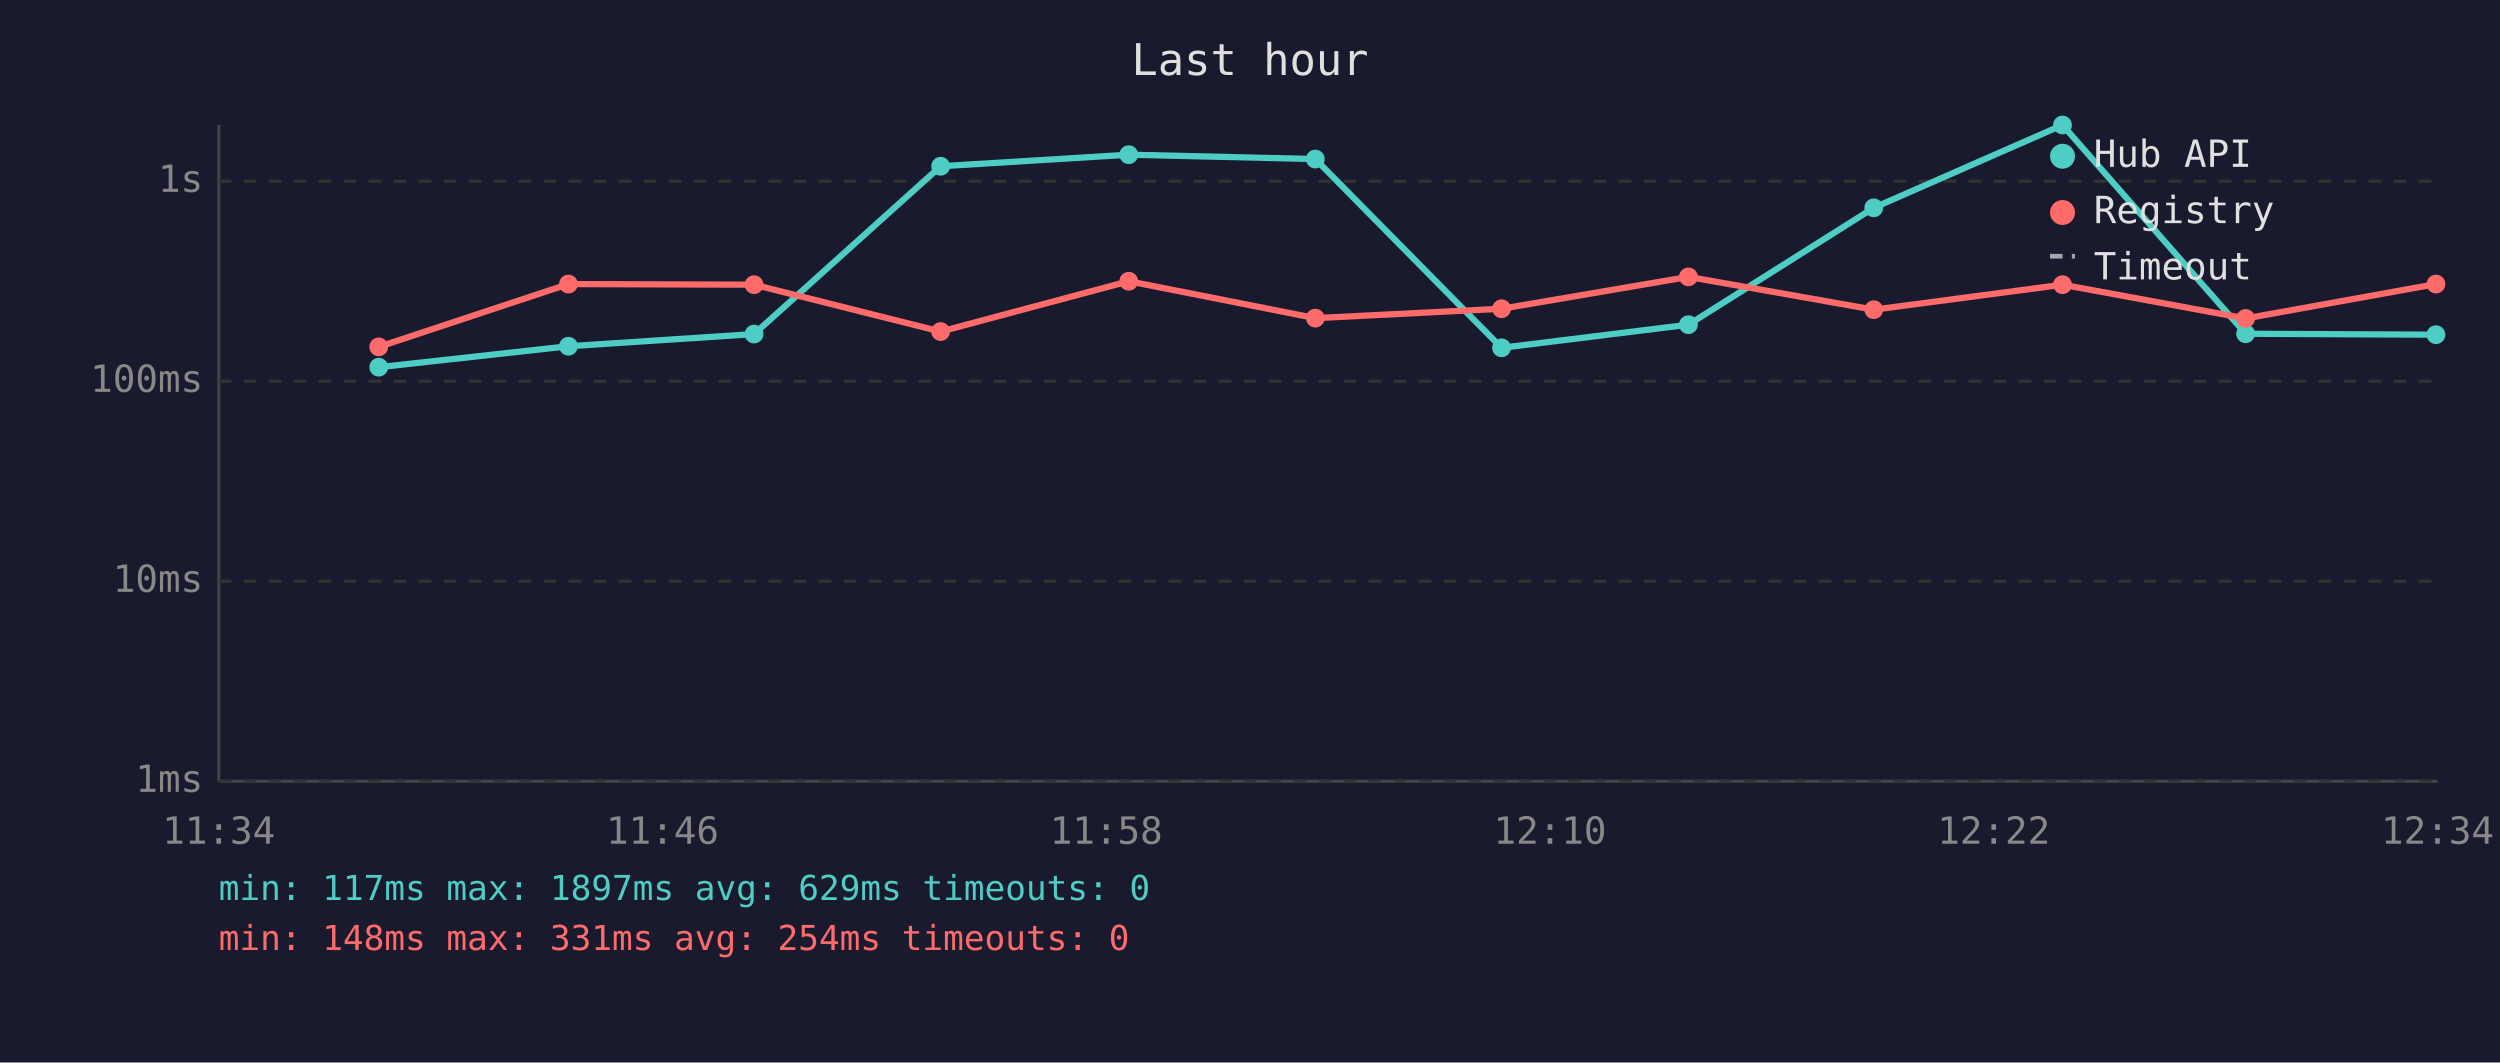
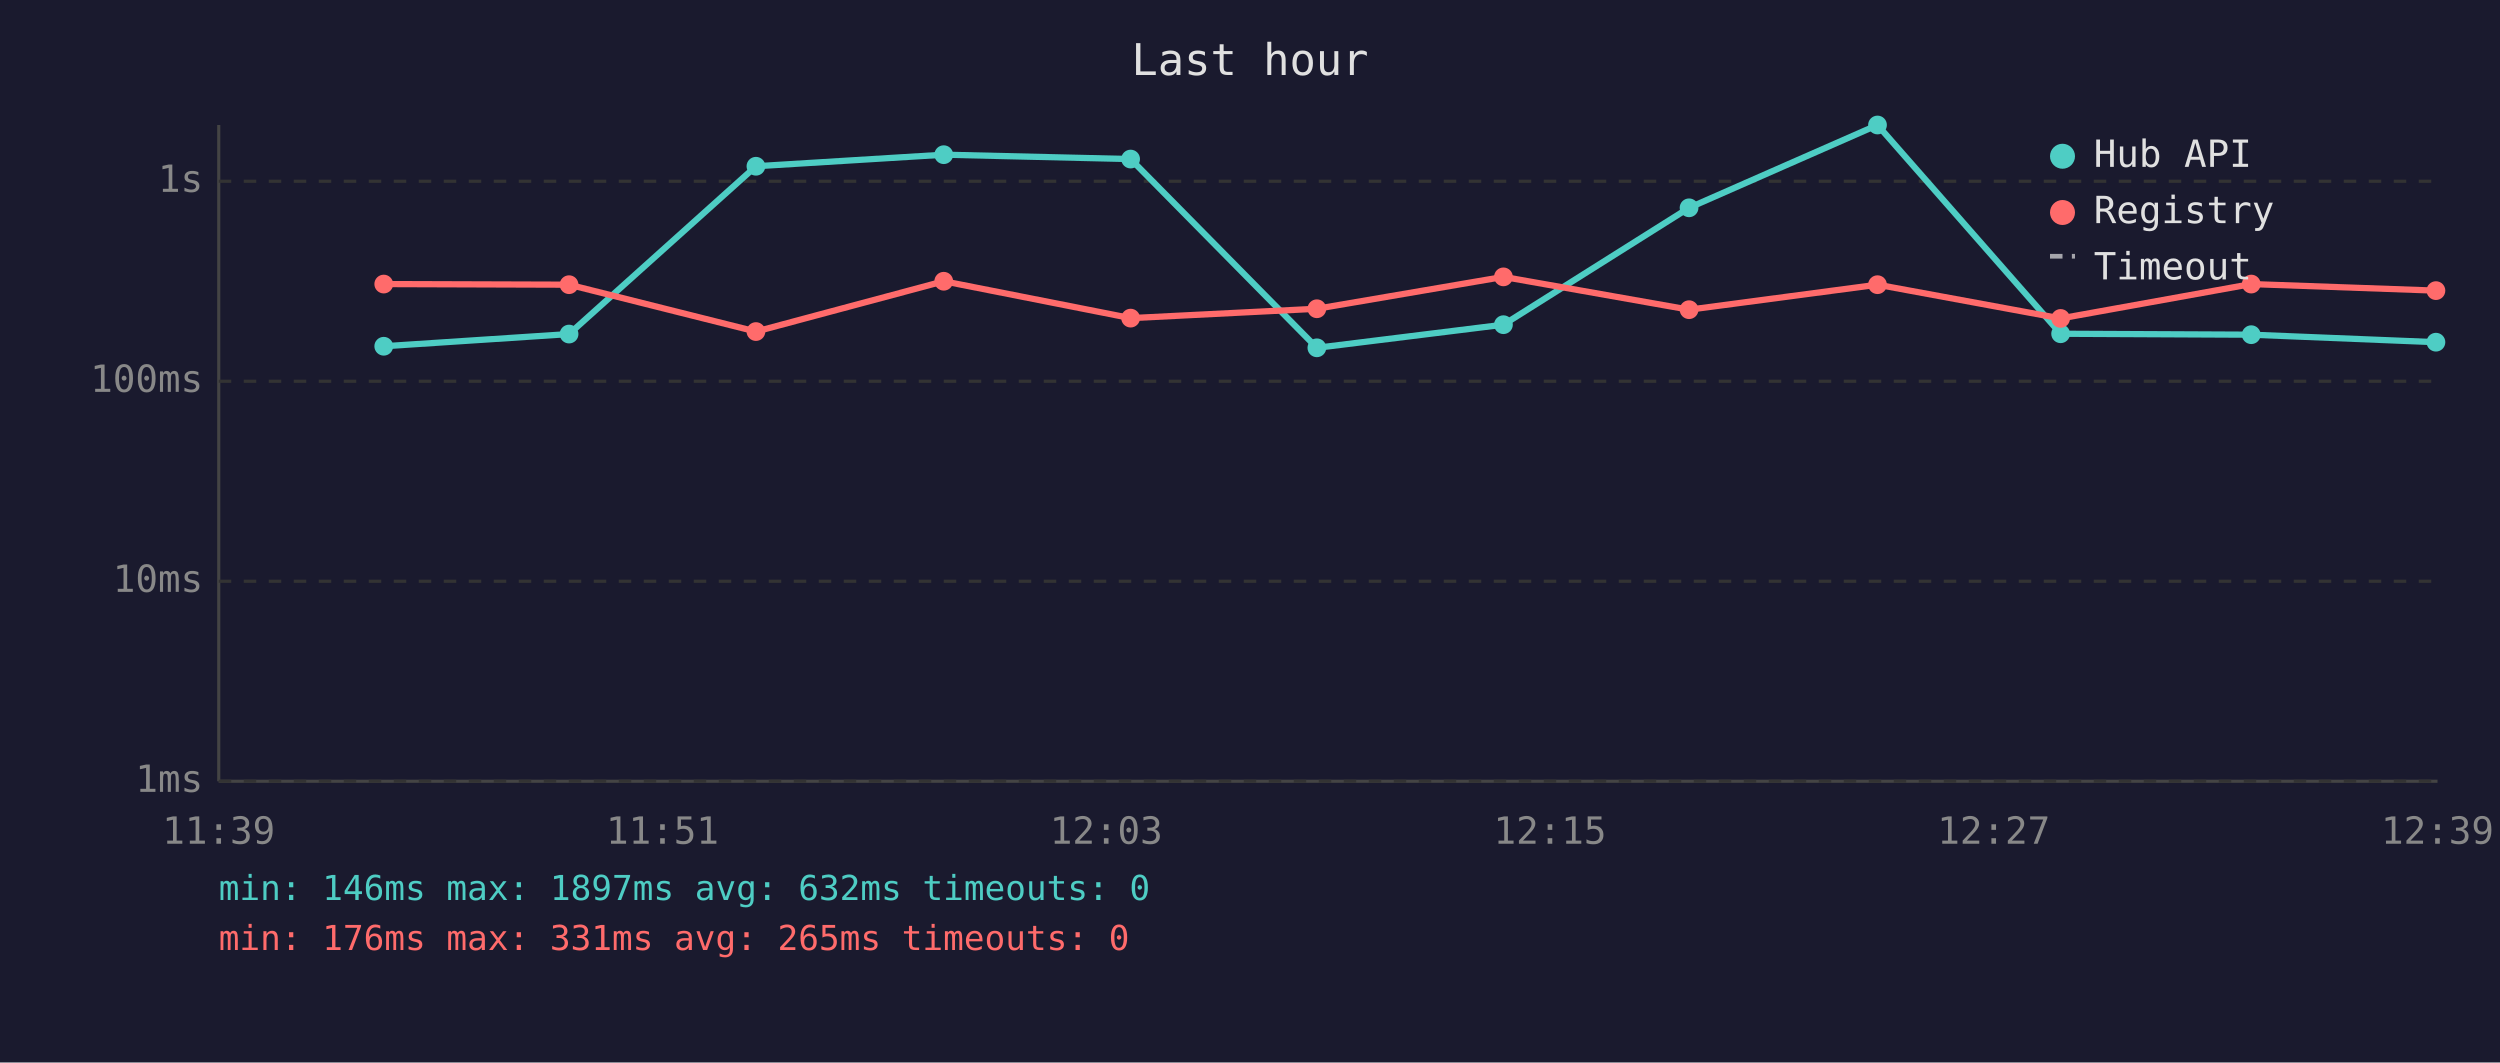
<svg xmlns="http://www.w3.org/2000/svg" viewBox="0 0 800 340" font-family="monospace" font-size="12">
  <rect width="800" height="340" fill="#1a1a2e" />
  <text x="400" y="24" fill="#e0e0e0" font-size="14" text-anchor="middle">Last hour</text>
  <line x1="70" y1="40" x2="70" y2="250" stroke="#444" stroke-width="1" />
  <line x1="70" y1="250" x2="780" y2="250" stroke="#444" stroke-width="1" />
  <line x1="70" y1="250" x2="780" y2="250" stroke="#333" stroke-width="1" stroke-dasharray="4" />
  <text x="65" y="250" fill="#888" text-anchor="end" dominant-baseline="middle">1ms</text>
  <line x1="70" y1="186" x2="780" y2="186" stroke="#333" stroke-width="1" stroke-dasharray="4" />
  <text x="65" y="186" fill="#888" text-anchor="end" dominant-baseline="middle">10ms</text>
  <line x1="70" y1="122" x2="780" y2="122" stroke="#333" stroke-width="1" stroke-dasharray="4" />
  <text x="65" y="122" fill="#888" text-anchor="end" dominant-baseline="middle">100ms</text>
  <line x1="70" y1="58" x2="780" y2="58" stroke="#333" stroke-width="1" stroke-dasharray="4" />
  <text x="65" y="58" fill="#888" text-anchor="end" dominant-baseline="middle">1s</text>
-   <text x="70" y="270" fill="#888" text-anchor="middle">11:34</text>
-   <text x="212" y="270" fill="#888" text-anchor="middle">11:46</text>
-   <text x="354" y="270" fill="#888" text-anchor="middle">11:58</text>
-   <text x="496" y="270" fill="#888" text-anchor="middle">12:10</text>
-   <text x="638" y="270" fill="#888" text-anchor="middle">12:22</text>
-   <text x="780" y="270" fill="#888" text-anchor="middle">12:34</text>
-   <polyline points="121.2,117.5 181.9,110.8 241.3,106.9 301.0,53.2 361.2,49.5 420.9,50.9 480.5,111.3 540.3,103.9 599.6,66.5 660.0,40.0 718.6,106.8 779.5,107.1" fill="none" stroke="#4ecdc4" stroke-width="2" opacity="1" />
-   <circle cx="121.2" cy="117.5" r="3" fill="#4ecdc4" />
-   <circle cx="181.9" cy="110.8" r="3" fill="#4ecdc4" />
-   <circle cx="241.3" cy="106.9" r="3" fill="#4ecdc4" />
-   <circle cx="301.0" cy="53.2" r="3" fill="#4ecdc4" />
-   <circle cx="361.2" cy="49.5" r="3" fill="#4ecdc4" />
-   <circle cx="420.9" cy="50.9" r="3" fill="#4ecdc4" />
-   <circle cx="480.5" cy="111.3" r="3" fill="#4ecdc4" />
-   <circle cx="540.3" cy="103.9" r="3" fill="#4ecdc4" />
-   <circle cx="599.6" cy="66.5" r="3" fill="#4ecdc4" />
-   <circle cx="660.0" cy="40.0" r="3" fill="#4ecdc4" />
-   <circle cx="718.6" cy="106.8" r="3" fill="#4ecdc4" />
-   <circle cx="779.5" cy="107.1" r="3" fill="#4ecdc4" />
-   <polyline points="121.2,111.0 181.9,90.9 241.3,91.1 301.0,106.1 361.2,90.0 420.9,101.8 480.5,98.8 540.3,88.6 599.6,99.1 660.0,91.1 718.6,101.9 779.5,90.9" fill="none" stroke="#ff6b6b" stroke-width="2" opacity="1" />
-   <circle cx="121.2" cy="111.0" r="3" fill="#ff6b6b" />
-   <circle cx="181.9" cy="90.9" r="3" fill="#ff6b6b" />
-   <circle cx="241.3" cy="91.1" r="3" fill="#ff6b6b" />
-   <circle cx="301.0" cy="106.1" r="3" fill="#ff6b6b" />
-   <circle cx="361.2" cy="90.0" r="3" fill="#ff6b6b" />
-   <circle cx="420.9" cy="101.8" r="3" fill="#ff6b6b" />
-   <circle cx="480.5" cy="98.8" r="3" fill="#ff6b6b" />
-   <circle cx="540.3" cy="88.6" r="3" fill="#ff6b6b" />
-   <circle cx="599.6" cy="99.1" r="3" fill="#ff6b6b" />
-   <circle cx="660.0" cy="91.1" r="3" fill="#ff6b6b" />
-   <circle cx="718.6" cy="101.9" r="3" fill="#ff6b6b" />
-   <circle cx="779.5" cy="90.9" r="3" fill="#ff6b6b" />
+   <text x="70" y="270" fill="#888" text-anchor="middle">11:39</text>
+   <text x="212" y="270" fill="#888" text-anchor="middle">11:51</text>
+   <text x="354" y="270" fill="#888" text-anchor="middle">12:03</text>
+   <text x="496" y="270" fill="#888" text-anchor="middle">12:15</text>
+   <text x="638" y="270" fill="#888" text-anchor="middle">12:27</text>
+   <text x="780" y="270" fill="#888" text-anchor="middle">12:39</text>
+   <polyline points="122.8,110.8 182.1,106.9 241.9,53.2 302.0,49.5 361.8,50.9 421.4,111.3 481.1,103.9 540.5,66.5 600.8,40.0 659.4,106.8 720.4,107.1 779.5,109.5" fill="none" stroke="#4ecdc4" stroke-width="2" opacity="1" />
+   <circle cx="122.8" cy="110.8" r="3" fill="#4ecdc4" />
+   <circle cx="182.1" cy="106.9" r="3" fill="#4ecdc4" />
+   <circle cx="241.9" cy="53.2" r="3" fill="#4ecdc4" />
+   <circle cx="302.0" cy="49.5" r="3" fill="#4ecdc4" />
+   <circle cx="361.8" cy="50.9" r="3" fill="#4ecdc4" />
+   <circle cx="421.4" cy="111.3" r="3" fill="#4ecdc4" />
+   <circle cx="481.1" cy="103.9" r="3" fill="#4ecdc4" />
+   <circle cx="540.5" cy="66.5" r="3" fill="#4ecdc4" />
+   <circle cx="600.8" cy="40.0" r="3" fill="#4ecdc4" />
+   <circle cx="659.4" cy="106.8" r="3" fill="#4ecdc4" />
+   <circle cx="720.4" cy="107.1" r="3" fill="#4ecdc4" />
+   <circle cx="779.5" cy="109.5" r="3" fill="#4ecdc4" />
+   <polyline points="122.8,90.9 182.1,91.1 241.9,106.1 302.0,90.0 361.8,101.8 421.4,98.8 481.1,88.6 540.5,99.1 600.8,91.1 659.4,101.9 720.4,90.9 779.5,93.0" fill="none" stroke="#ff6b6b" stroke-width="2" opacity="1" />
+   <circle cx="122.8" cy="90.9" r="3" fill="#ff6b6b" />
+   <circle cx="182.1" cy="91.1" r="3" fill="#ff6b6b" />
+   <circle cx="241.9" cy="106.1" r="3" fill="#ff6b6b" />
+   <circle cx="302.0" cy="90.0" r="3" fill="#ff6b6b" />
+   <circle cx="361.8" cy="101.8" r="3" fill="#ff6b6b" />
+   <circle cx="421.4" cy="98.8" r="3" fill="#ff6b6b" />
+   <circle cx="481.1" cy="88.6" r="3" fill="#ff6b6b" />
+   <circle cx="540.5" cy="99.1" r="3" fill="#ff6b6b" />
+   <circle cx="600.8" cy="91.1" r="3" fill="#ff6b6b" />
+   <circle cx="659.4" cy="101.9" r="3" fill="#ff6b6b" />
+   <circle cx="720.4" cy="90.9" r="3" fill="#ff6b6b" />
+   <circle cx="779.5" cy="93.0" r="3" fill="#ff6b6b" />
  <circle cx="660" cy="50" r="4" fill="#4ecdc4" />
  <text x="670" y="50" fill="#e0e0e0" dominant-baseline="middle">Hub API</text>
  <circle cx="660" cy="68" r="4" fill="#ff6b6b" />
  <text x="670" y="68" fill="#e0e0e0" dominant-baseline="middle">Registry</text>
  <line x1="656" y1="82" x2="664" y2="82" stroke="#e0e0e0" stroke-width="1.5" stroke-dasharray="4,3" opacity="0.7" />
  <text x="670" y="86" fill="#e0e0e0" dominant-baseline="middle">Timeout</text>
-   <text x="70" y="288" fill="#4ecdc4" font-size="11">min: 117ms  max: 1897ms  avg: 629ms  timeouts: 0</text>
-   <text x="70" y="304" fill="#ff6b6b" font-size="11">min: 148ms  max: 331ms  avg: 254ms  timeouts: 0</text>
+   <text x="70" y="288" fill="#4ecdc4" font-size="11">min: 146ms  max: 1897ms  avg: 632ms  timeouts: 0</text>
+   <text x="70" y="304" fill="#ff6b6b" font-size="11">min: 176ms  max: 331ms  avg: 265ms  timeouts: 0</text>
</svg>
